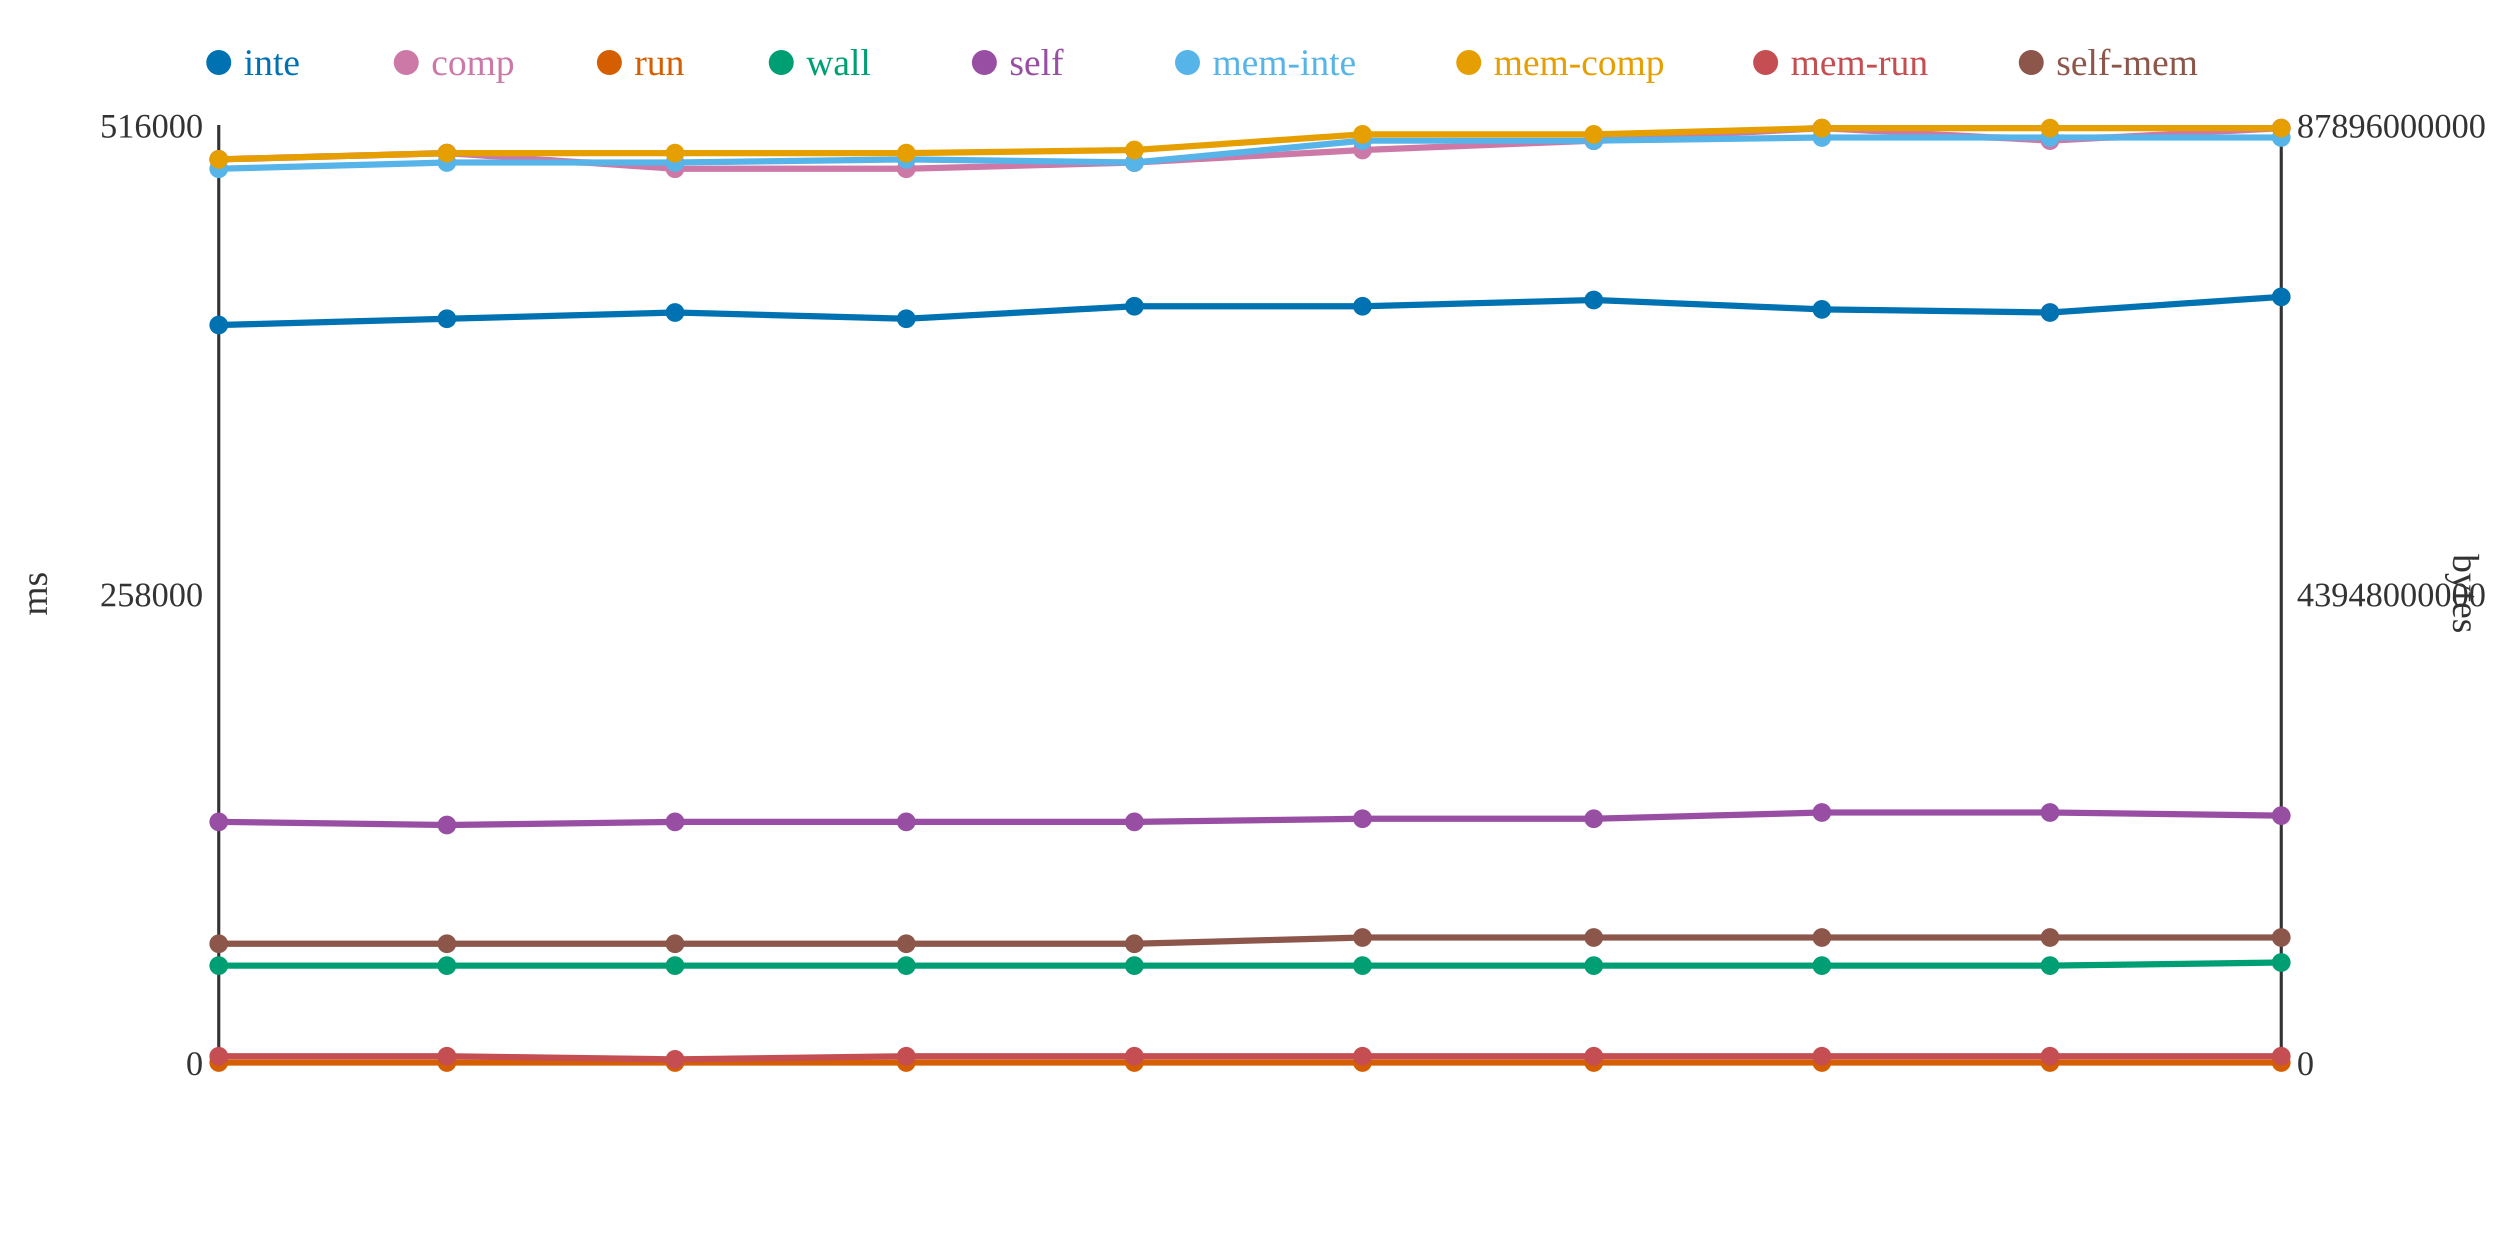
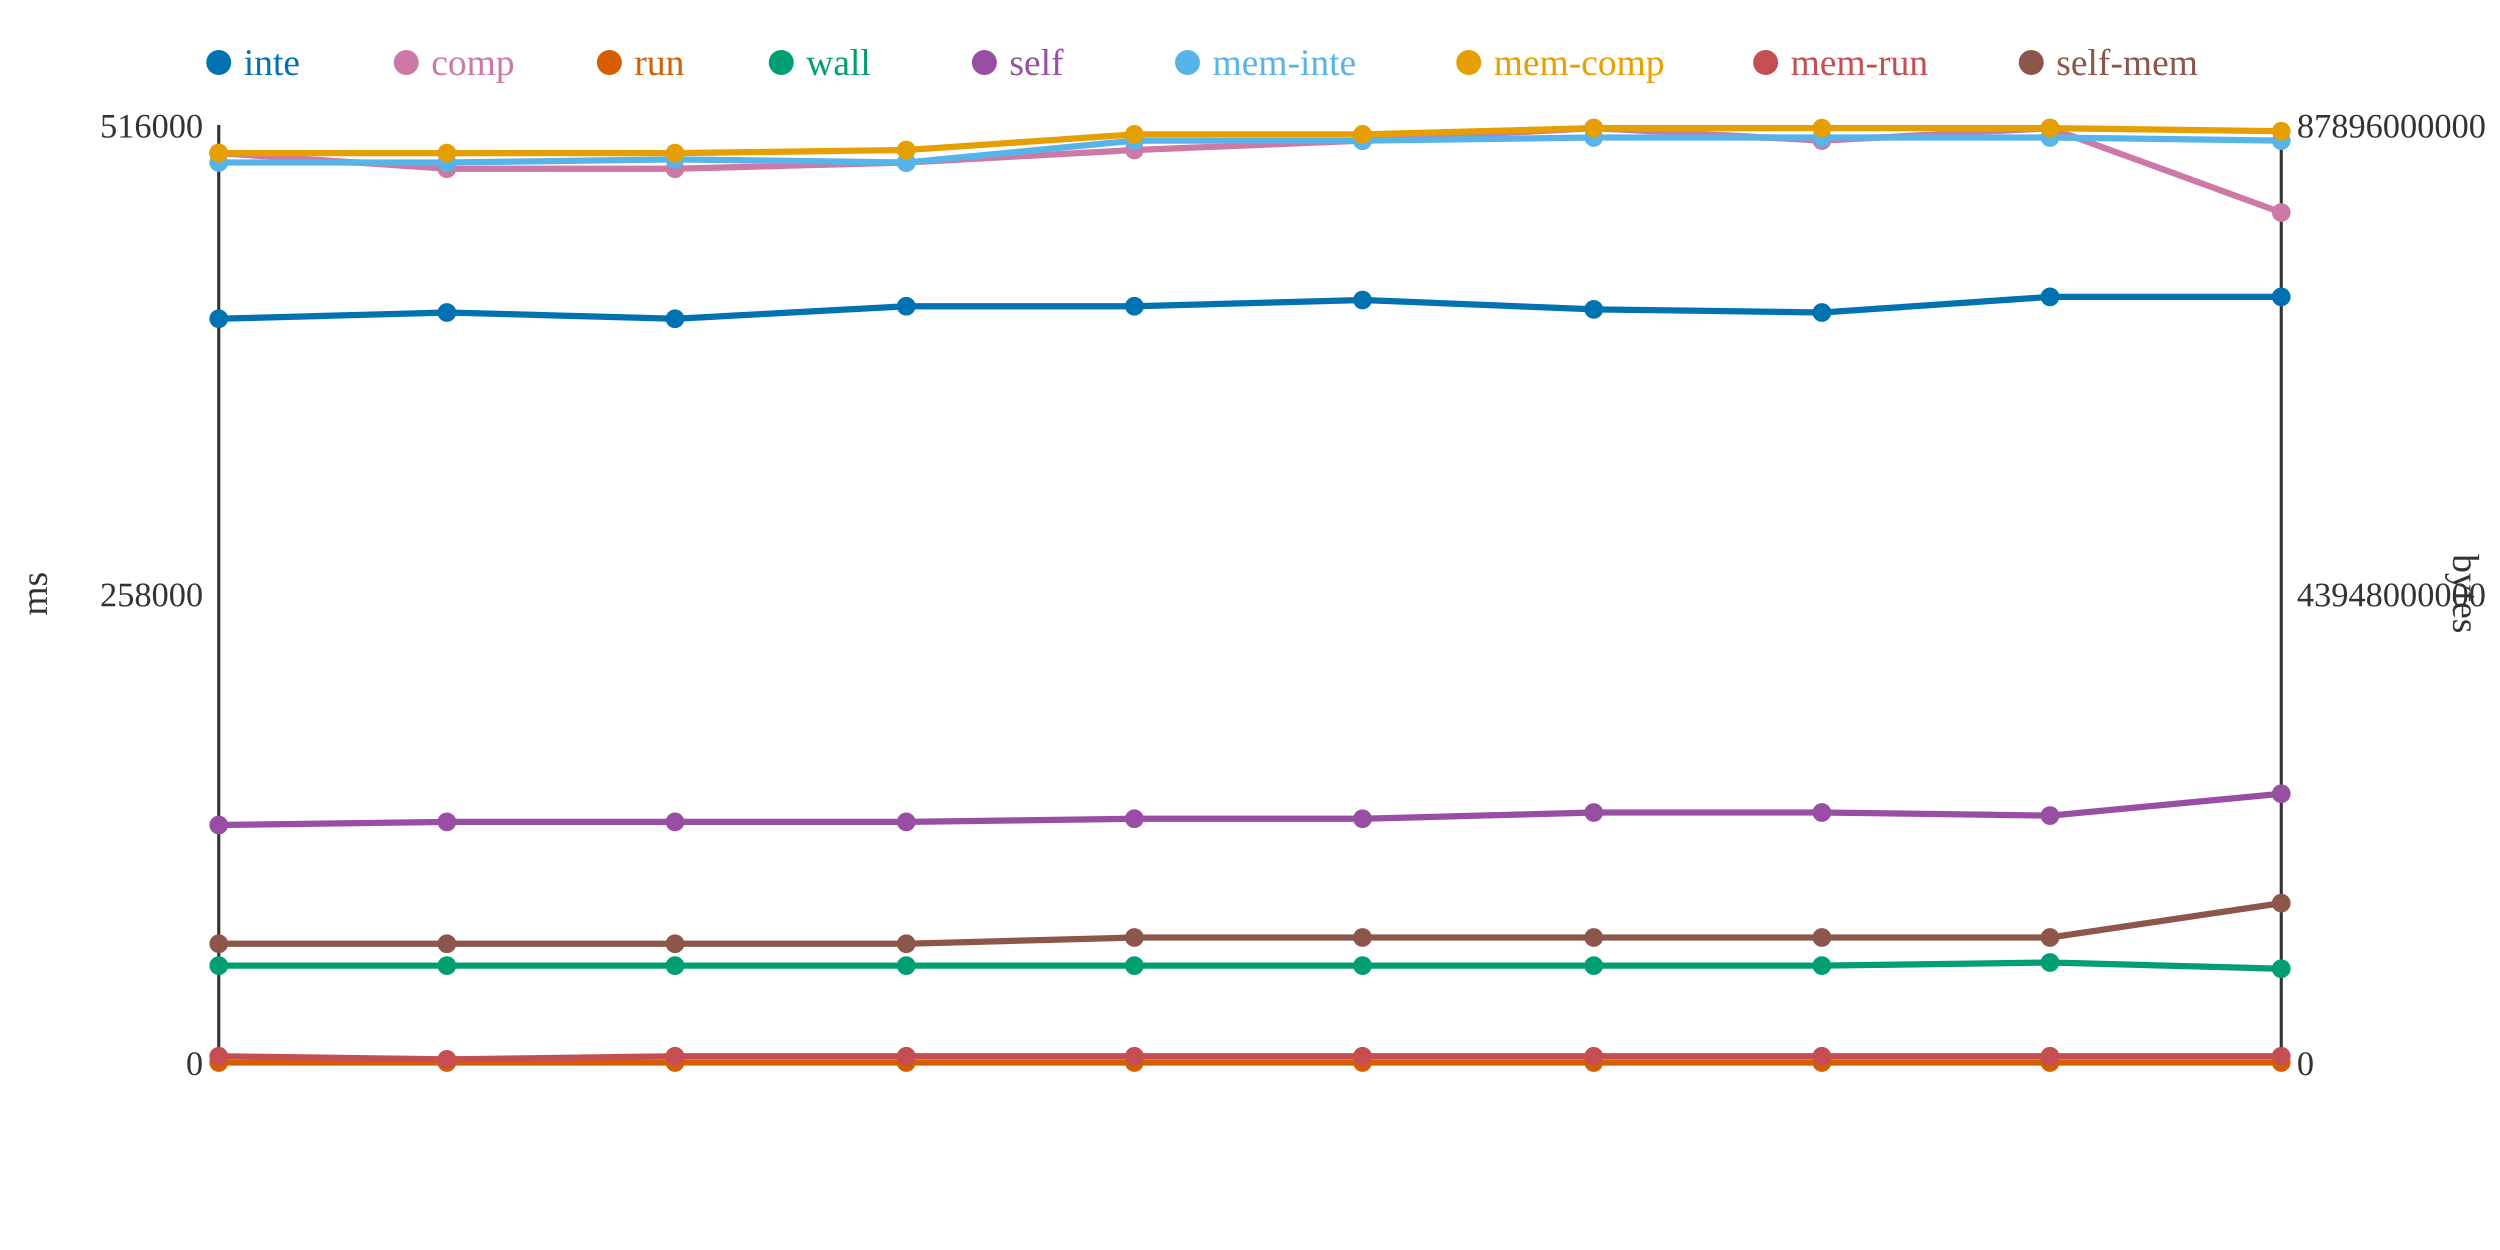
<svg xmlns="http://www.w3.org/2000/svg" width="800" height="400">
  <rect width="800" height="400" fill="white" />
  <line x1="70" y1="40" x2="70" y2="340" stroke="#333" stroke-width="1" />
  <line x1="70" y1="340" x2="730" y2="340" stroke="#333" stroke-width="1" />
  <line x1="730" y1="40" x2="730" y2="340" stroke="#333" stroke-width="1" />
  <text x="65" y="344" text-anchor="end" font-size="11" fill="#333">0</text>
  <text x="65" y="194" text-anchor="end" font-size="11" fill="#333">258000</text>
  <text x="65" y="44" text-anchor="end" font-size="11" fill="#333">516000</text>
  <text x="15" y="190" text-anchor="middle" font-size="12" fill="#333" transform="rotate(-90 15 190)">ms</text>
  <text x="735" y="344" text-anchor="start" font-size="11" fill="#333">0</text>
  <text x="735" y="194" text-anchor="start" font-size="11" fill="#333">43948000000</text>
  <text x="735" y="44" text-anchor="start" font-size="11" fill="#333">87896000000</text>
  <text x="785" y="190" text-anchor="middle" font-size="12" fill="#333" transform="rotate(90 785 190)">bytes</text>
-   <polyline points="70,104 143,102 216,100 290,102 363,98 436,98 510,96 583,99 656,100 730,95" fill="none" stroke="#0072B2" stroke-width="2" />
-   <polyline points="70,51 143,49 216,54 290,54 363,52 436,48 510,45 583,41 656,45 730,41" fill="none" stroke="#CC79A7" stroke-width="2" />
+   <polyline points="70,102 143,100 216,102 290,98 363,98 436,96 510,99 583,100 656,95 730,95" fill="none" stroke="#0072B2" stroke-width="2" />
+   <polyline points="70,49 143,54 216,54 290,52 363,48 436,45 510,41 583,45 656,41 730,68" fill="none" stroke="#CC79A7" stroke-width="2" />
  <polyline points="70,340 143,340 216,340 290,340 363,340 436,340 510,340 583,340 656,340 730,340" fill="none" stroke="#D55E00" stroke-width="2" />
-   <polyline points="70,309 143,309 216,309 290,309 363,309 436,309 510,309 583,309 656,309 730,308" fill="none" stroke="#009E73" stroke-width="2" />
-   <polyline points="70,263 143,264 216,263 290,263 363,263 436,262 510,262 583,260 656,260 730,261" fill="none" stroke="#984EA3" stroke-width="2" />
-   <polyline points="70,54 143,52 216,52 290,51 363,52 436,45 510,45 583,44 656,44 730,44" fill="none" stroke="#56B4E9" stroke-width="2" />
-   <polyline points="70,51 143,49 216,49 290,49 363,48 436,43 510,43 583,41 656,41 730,41" fill="none" stroke="#E69F00" stroke-width="2" />
-   <polyline points="70,338 143,338 216,339 290,338 363,338 436,338 510,338 583,338 656,338 730,338" fill="none" stroke="#C44E52" stroke-width="2" />
-   <polyline points="70,302 143,302 216,302 290,302 363,302 436,300 510,300 583,300 656,300 730,300" fill="none" stroke="#8C564B" stroke-width="2" />
-   <circle cx="70" cy="104" r="3" fill="#0072B2" />
-   <circle cx="70" cy="51" r="3" fill="#CC79A7" />
+   <polyline points="70,309 143,309 216,309 290,309 363,309 436,309 510,309 583,309 656,308 730,310" fill="none" stroke="#009E73" stroke-width="2" />
+   <polyline points="70,264 143,263 216,263 290,263 363,262 436,262 510,260 583,260 656,261 730,254" fill="none" stroke="#984EA3" stroke-width="2" />
+   <polyline points="70,52 143,52 216,51 290,52 363,45 436,45 510,44 583,44 656,44 730,45" fill="none" stroke="#56B4E9" stroke-width="2" />
+   <polyline points="70,49 143,49 216,49 290,48 363,43 436,43 510,41 583,41 656,41 730,42" fill="none" stroke="#E69F00" stroke-width="2" />
+   <polyline points="70,338 143,339 216,338 290,338 363,338 436,338 510,338 583,338 656,338 730,338" fill="none" stroke="#C44E52" stroke-width="2" />
+   <polyline points="70,302 143,302 216,302 290,302 363,300 436,300 510,300 583,300 656,300 730,289" fill="none" stroke="#8C564B" stroke-width="2" />
+   <circle cx="70" cy="102" r="3" fill="#0072B2" />
+   <circle cx="70" cy="49" r="3" fill="#CC79A7" />
  <circle cx="70" cy="340" r="3" fill="#D55E00" />
  <circle cx="70" cy="309" r="3" fill="#009E73" />
-   <circle cx="70" cy="263" r="3" fill="#984EA3" />
-   <circle cx="70" cy="54" r="3" fill="#56B4E9" />
-   <circle cx="70" cy="51" r="3" fill="#E69F00" />
+   <circle cx="70" cy="264" r="3" fill="#984EA3" />
+   <circle cx="70" cy="52" r="3" fill="#56B4E9" />
+   <circle cx="70" cy="49" r="3" fill="#E69F00" />
  <circle cx="70" cy="338" r="3" fill="#C44E52" />
  <circle cx="70" cy="302" r="3" fill="#8C564B" />
-   <circle cx="143" cy="102" r="3" fill="#0072B2" />
-   <circle cx="143" cy="49" r="3" fill="#CC79A7" />
+   <circle cx="143" cy="100" r="3" fill="#0072B2" />
+   <circle cx="143" cy="54" r="3" fill="#CC79A7" />
  <circle cx="143" cy="340" r="3" fill="#D55E00" />
  <circle cx="143" cy="309" r="3" fill="#009E73" />
-   <circle cx="143" cy="264" r="3" fill="#984EA3" />
+   <circle cx="143" cy="263" r="3" fill="#984EA3" />
  <circle cx="143" cy="52" r="3" fill="#56B4E9" />
  <circle cx="143" cy="49" r="3" fill="#E69F00" />
-   <circle cx="143" cy="338" r="3" fill="#C44E52" />
+   <circle cx="143" cy="339" r="3" fill="#C44E52" />
  <circle cx="143" cy="302" r="3" fill="#8C564B" />
-   <circle cx="216" cy="100" r="3" fill="#0072B2" />
+   <circle cx="216" cy="102" r="3" fill="#0072B2" />
  <circle cx="216" cy="54" r="3" fill="#CC79A7" />
  <circle cx="216" cy="340" r="3" fill="#D55E00" />
  <circle cx="216" cy="309" r="3" fill="#009E73" />
  <circle cx="216" cy="263" r="3" fill="#984EA3" />
-   <circle cx="216" cy="52" r="3" fill="#56B4E9" />
+   <circle cx="216" cy="51" r="3" fill="#56B4E9" />
  <circle cx="216" cy="49" r="3" fill="#E69F00" />
-   <circle cx="216" cy="339" r="3" fill="#C44E52" />
+   <circle cx="216" cy="338" r="3" fill="#C44E52" />
  <circle cx="216" cy="302" r="3" fill="#8C564B" />
-   <circle cx="290" cy="102" r="3" fill="#0072B2" />
-   <circle cx="290" cy="54" r="3" fill="#CC79A7" />
+   <circle cx="290" cy="98" r="3" fill="#0072B2" />
+   <circle cx="290" cy="52" r="3" fill="#CC79A7" />
  <circle cx="290" cy="340" r="3" fill="#D55E00" />
  <circle cx="290" cy="309" r="3" fill="#009E73" />
  <circle cx="290" cy="263" r="3" fill="#984EA3" />
-   <circle cx="290" cy="51" r="3" fill="#56B4E9" />
-   <circle cx="290" cy="49" r="3" fill="#E69F00" />
+   <circle cx="290" cy="52" r="3" fill="#56B4E9" />
+   <circle cx="290" cy="48" r="3" fill="#E69F00" />
  <circle cx="290" cy="338" r="3" fill="#C44E52" />
  <circle cx="290" cy="302" r="3" fill="#8C564B" />
  <circle cx="363" cy="98" r="3" fill="#0072B2" />
-   <circle cx="363" cy="52" r="3" fill="#CC79A7" />
+   <circle cx="363" cy="48" r="3" fill="#CC79A7" />
  <circle cx="363" cy="340" r="3" fill="#D55E00" />
  <circle cx="363" cy="309" r="3" fill="#009E73" />
-   <circle cx="363" cy="263" r="3" fill="#984EA3" />
-   <circle cx="363" cy="52" r="3" fill="#56B4E9" />
-   <circle cx="363" cy="48" r="3" fill="#E69F00" />
+   <circle cx="363" cy="262" r="3" fill="#984EA3" />
+   <circle cx="363" cy="45" r="3" fill="#56B4E9" />
+   <circle cx="363" cy="43" r="3" fill="#E69F00" />
  <circle cx="363" cy="338" r="3" fill="#C44E52" />
-   <circle cx="363" cy="302" r="3" fill="#8C564B" />
-   <circle cx="436" cy="98" r="3" fill="#0072B2" />
-   <circle cx="436" cy="48" r="3" fill="#CC79A7" />
+   <circle cx="363" cy="300" r="3" fill="#8C564B" />
+   <circle cx="436" cy="96" r="3" fill="#0072B2" />
+   <circle cx="436" cy="45" r="3" fill="#CC79A7" />
  <circle cx="436" cy="340" r="3" fill="#D55E00" />
  <circle cx="436" cy="309" r="3" fill="#009E73" />
  <circle cx="436" cy="262" r="3" fill="#984EA3" />
  <circle cx="436" cy="45" r="3" fill="#56B4E9" />
  <circle cx="436" cy="43" r="3" fill="#E69F00" />
  <circle cx="436" cy="338" r="3" fill="#C44E52" />
  <circle cx="436" cy="300" r="3" fill="#8C564B" />
-   <circle cx="510" cy="96" r="3" fill="#0072B2" />
-   <circle cx="510" cy="45" r="3" fill="#CC79A7" />
+   <circle cx="510" cy="99" r="3" fill="#0072B2" />
+   <circle cx="510" cy="41" r="3" fill="#CC79A7" />
  <circle cx="510" cy="340" r="3" fill="#D55E00" />
  <circle cx="510" cy="309" r="3" fill="#009E73" />
-   <circle cx="510" cy="262" r="3" fill="#984EA3" />
-   <circle cx="510" cy="45" r="3" fill="#56B4E9" />
-   <circle cx="510" cy="43" r="3" fill="#E69F00" />
+   <circle cx="510" cy="260" r="3" fill="#984EA3" />
+   <circle cx="510" cy="44" r="3" fill="#56B4E9" />
+   <circle cx="510" cy="41" r="3" fill="#E69F00" />
  <circle cx="510" cy="338" r="3" fill="#C44E52" />
  <circle cx="510" cy="300" r="3" fill="#8C564B" />
-   <circle cx="583" cy="99" r="3" fill="#0072B2" />
-   <circle cx="583" cy="41" r="3" fill="#CC79A7" />
+   <circle cx="583" cy="100" r="3" fill="#0072B2" />
+   <circle cx="583" cy="45" r="3" fill="#CC79A7" />
  <circle cx="583" cy="340" r="3" fill="#D55E00" />
  <circle cx="583" cy="309" r="3" fill="#009E73" />
  <circle cx="583" cy="260" r="3" fill="#984EA3" />
  <circle cx="583" cy="44" r="3" fill="#56B4E9" />
  <circle cx="583" cy="41" r="3" fill="#E69F00" />
  <circle cx="583" cy="338" r="3" fill="#C44E52" />
  <circle cx="583" cy="300" r="3" fill="#8C564B" />
-   <circle cx="656" cy="100" r="3" fill="#0072B2" />
-   <circle cx="656" cy="45" r="3" fill="#CC79A7" />
+   <circle cx="656" cy="95" r="3" fill="#0072B2" />
+   <circle cx="656" cy="41" r="3" fill="#CC79A7" />
  <circle cx="656" cy="340" r="3" fill="#D55E00" />
-   <circle cx="656" cy="309" r="3" fill="#009E73" />
-   <circle cx="656" cy="260" r="3" fill="#984EA3" />
+   <circle cx="656" cy="308" r="3" fill="#009E73" />
+   <circle cx="656" cy="261" r="3" fill="#984EA3" />
  <circle cx="656" cy="44" r="3" fill="#56B4E9" />
  <circle cx="656" cy="41" r="3" fill="#E69F00" />
  <circle cx="656" cy="338" r="3" fill="#C44E52" />
  <circle cx="656" cy="300" r="3" fill="#8C564B" />
  <circle cx="730" cy="95" r="3" fill="#0072B2" />
-   <circle cx="730" cy="41" r="3" fill="#CC79A7" />
+   <circle cx="730" cy="68" r="3" fill="#CC79A7" />
  <circle cx="730" cy="340" r="3" fill="#D55E00" />
-   <circle cx="730" cy="308" r="3" fill="#009E73" />
-   <circle cx="730" cy="261" r="3" fill="#984EA3" />
-   <circle cx="730" cy="44" r="3" fill="#56B4E9" />
-   <circle cx="730" cy="41" r="3" fill="#E69F00" />
+   <circle cx="730" cy="310" r="3" fill="#009E73" />
+   <circle cx="730" cy="254" r="3" fill="#984EA3" />
+   <circle cx="730" cy="45" r="3" fill="#56B4E9" />
+   <circle cx="730" cy="42" r="3" fill="#E69F00" />
  <circle cx="730" cy="338" r="3" fill="#C44E52" />
-   <circle cx="730" cy="300" r="3" fill="#8C564B" />
+   <circle cx="730" cy="289" r="3" fill="#8C564B" />
  <circle cx="70" cy="20" r="4" fill="#0072B2" />
  <text x="78" y="24" text-anchor="start" font-size="12" fill="#0072B2">inte</text>
  <circle cx="130" cy="20" r="4" fill="#CC79A7" />
  <text x="138" y="24" text-anchor="start" font-size="12" fill="#CC79A7">comp</text>
  <circle cx="195" cy="20" r="4" fill="#D55E00" />
  <text x="203" y="24" text-anchor="start" font-size="12" fill="#D55E00">run</text>
  <circle cx="250" cy="20" r="4" fill="#009E73" />
  <text x="258" y="24" text-anchor="start" font-size="12" fill="#009E73">wall</text>
  <circle cx="315" cy="20" r="4" fill="#984EA3" />
  <text x="323" y="24" text-anchor="start" font-size="12" fill="#984EA3">self</text>
  <circle cx="380" cy="20" r="4" fill="#56B4E9" />
  <text x="388" y="24" text-anchor="start" font-size="12" fill="#56B4E9">mem-inte</text>
  <circle cx="470" cy="20" r="4" fill="#E69F00" />
  <text x="478" y="24" text-anchor="start" font-size="12" fill="#E69F00">mem-comp</text>
  <circle cx="565" cy="20" r="4" fill="#C44E52" />
  <text x="573" y="24" text-anchor="start" font-size="12" fill="#C44E52">mem-run</text>
  <circle cx="650" cy="20" r="4" fill="#8C564B" />
  <text x="658" y="24" text-anchor="start" font-size="12" fill="#8C564B">self-mem</text>
</svg>
